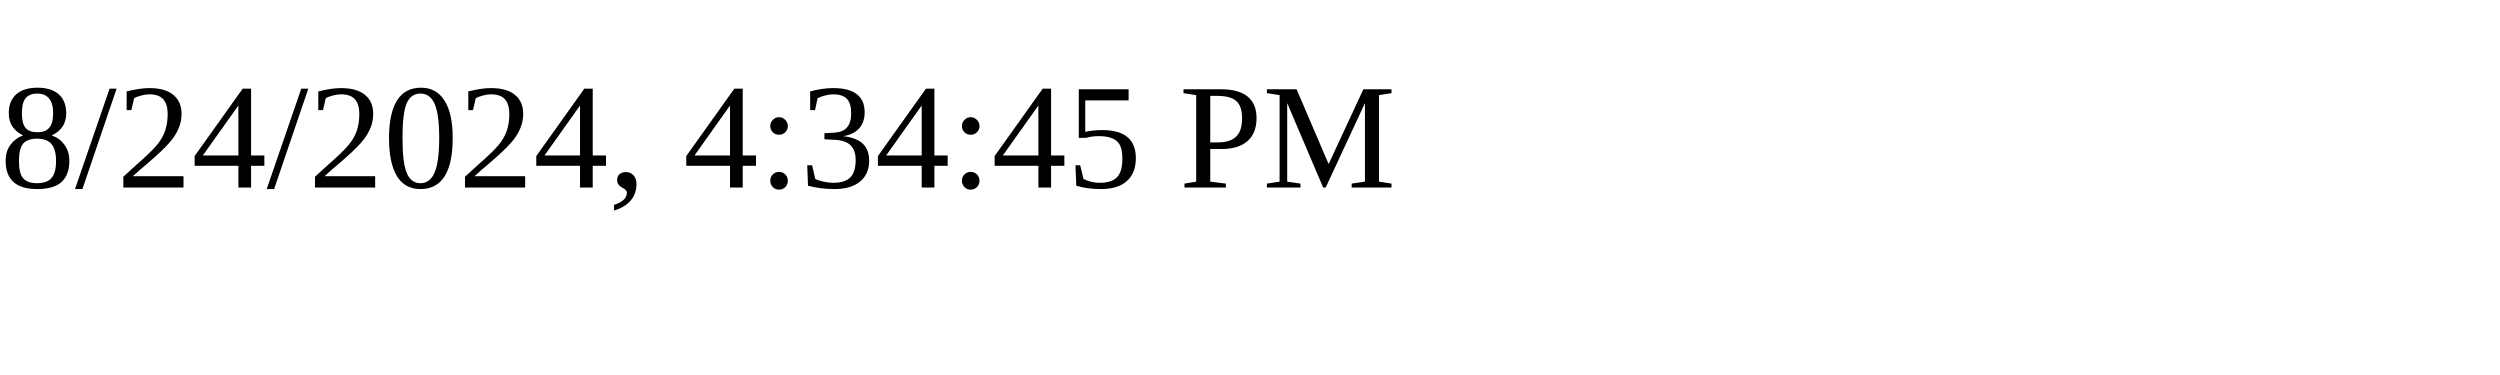
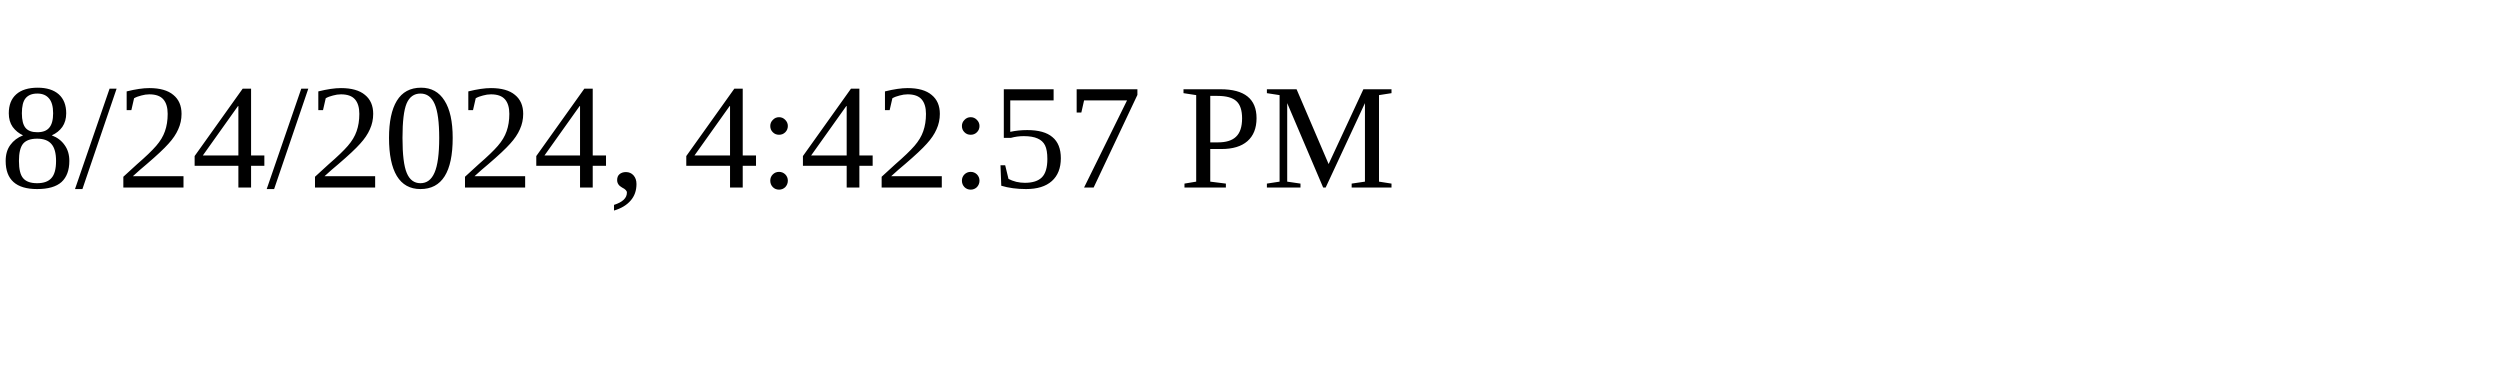
<svg xmlns="http://www.w3.org/2000/svg" height="30" width="200">
-   <text x="0" y="15">8/24/2024, 4:34:45 PM</text>
+   <text x="0" y="15">8/24/2024, 4:42:57 PM</text>
</svg>
